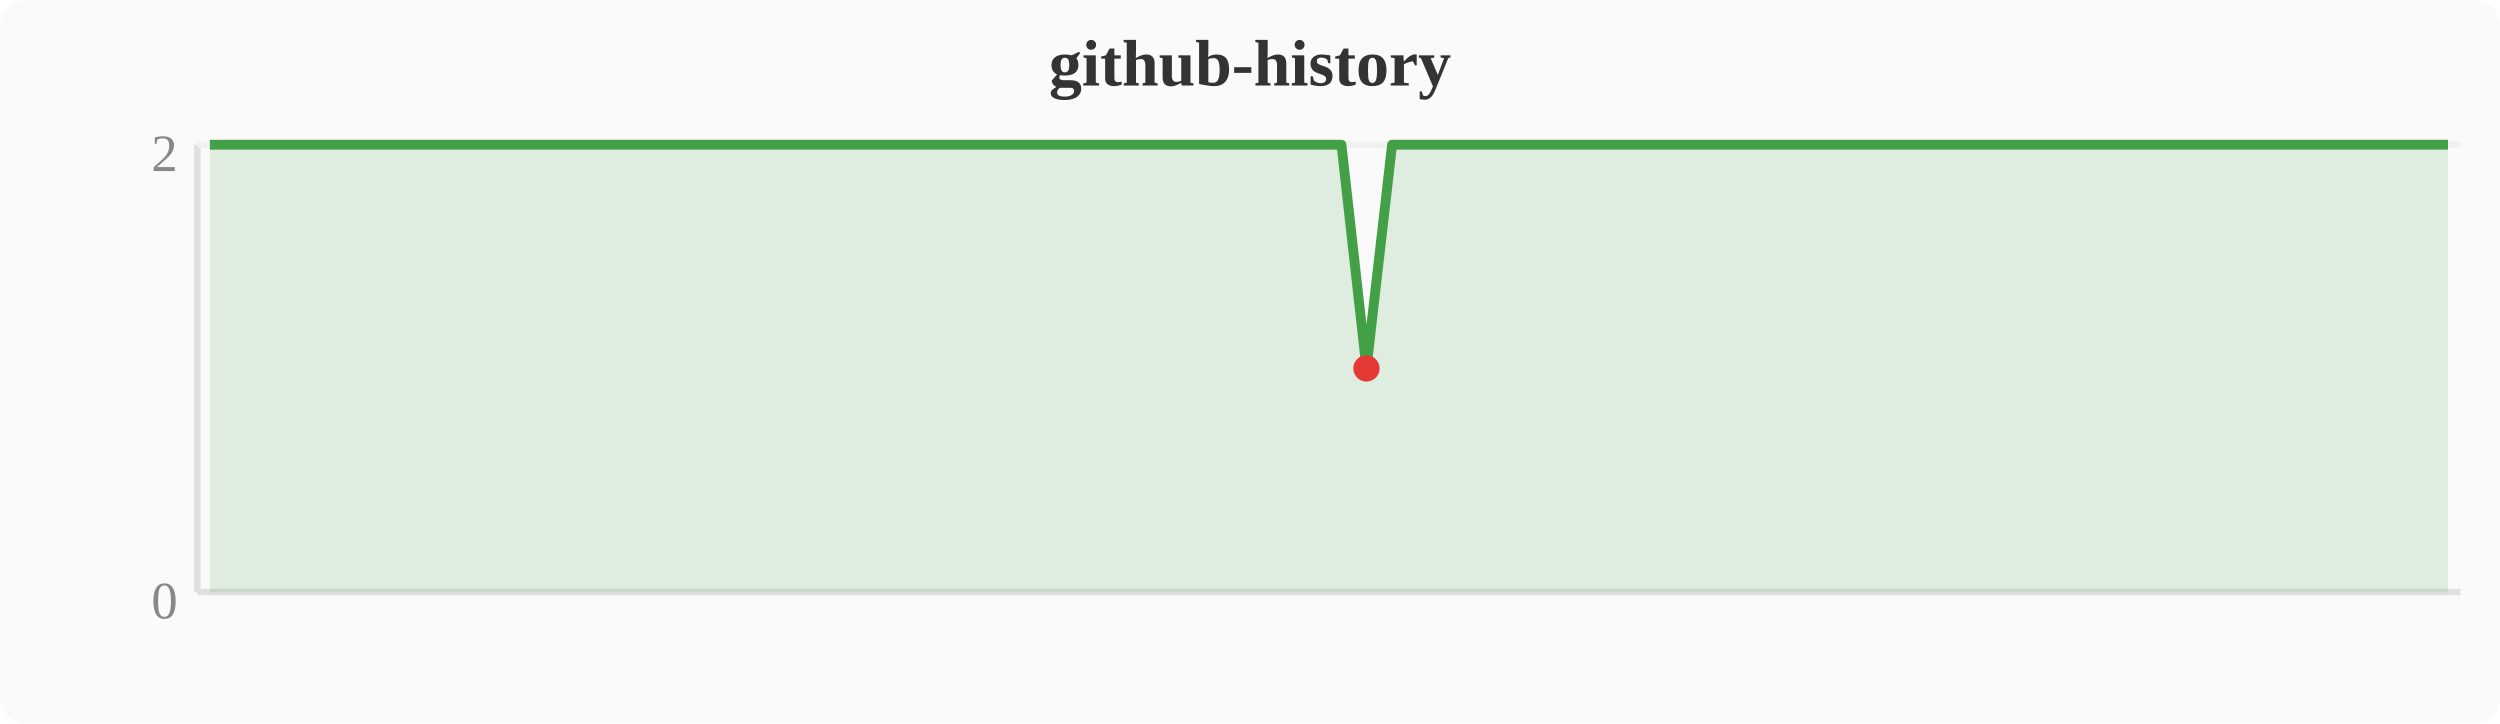
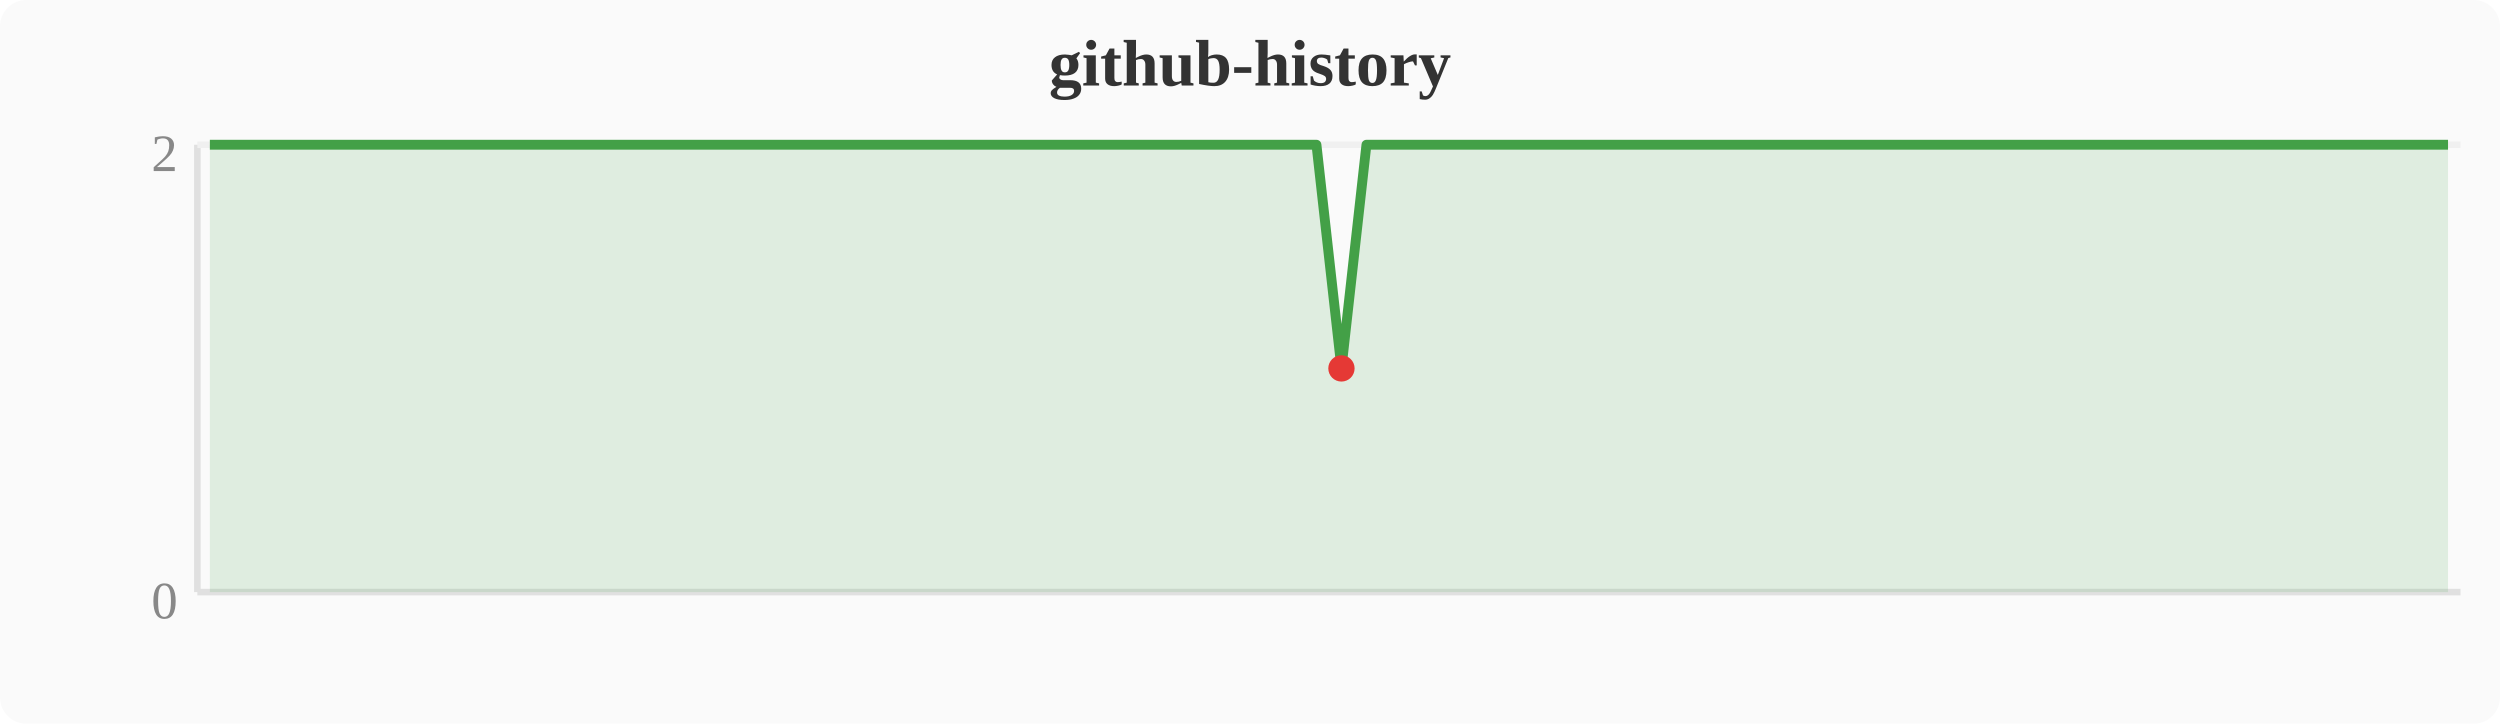
<svg xmlns="http://www.w3.org/2000/svg" width="380" height="110" viewBox="0 0 380 110">
  <rect width="380" height="110" fill="#fafafa" rx="4" />
  <text x="190" y="13" text-anchor="middle" font-size="10" font-weight="bold" fill="#333">github-history</text>
  <line x1="30" y1="22" x2="30" y2="90" stroke="#e0e0e0" stroke-width="1" />
  <line x1="30" y1="90" x2="374" y2="90" stroke="#e0e0e0" stroke-width="1" />
  <line x1="30" y1="22" x2="374" y2="22" stroke="#f0f0f0" stroke-width="1" />
  <text x="27" y="94" text-anchor="end" font-size="8" fill="#888">0</text>
  <text x="27" y="26" text-anchor="end" font-size="8" fill="#888">2</text>
-   <polygon points="31.9,22.0 35.7,22.0 39.6,22.0 43.4,22.0 47.2,22.0 51.0,22.0 54.8,22.0 58.7,22.0 62.5,22.0 66.3,22.0 70.1,22.0 74.0,22.0 77.8,22.0 81.6,22.0 85.4,22.0 89.2,22.0 93.1,22.0 96.9,22.0 100.7,22.0 104.5,22.0 108.4,22.0 112.2,22.0 116.0,22.0 119.8,22.0 123.6,22.0 127.5,22.0 131.3,22.0 135.1,22.0 138.9,22.0 142.8,22.0 146.6,22.0 150.4,22.0 154.2,22.0 158.0,22.0 161.9,22.0 165.7,22.0 169.5,22.0 173.3,22.0 177.2,22.0 181.0,22.0 184.8,22.0 188.6,22.0 192.4,22.0 196.3,22.0 200.1,22.0 203.9,22.0 207.7,56.0 211.6,22.0 215.4,22.0 219.2,22.0 223.0,22.0 226.8,22.0 230.7,22.0 234.5,22.0 238.3,22.0 242.1,22.0 246.0,22.0 249.8,22.0 253.6,22.0 257.4,22.0 261.2,22.0 265.1,22.0 268.9,22.0 272.7,22.0 276.5,22.0 280.4,22.0 284.2,22.0 288.0,22.0 291.8,22.0 295.6,22.0 299.5,22.0 303.3,22.0 307.1,22.0 310.9,22.0 314.8,22.0 318.6,22.0 322.4,22.0 326.2,22.0 330.0,22.0 333.9,22.0 337.7,22.0 341.5,22.0 345.3,22.0 349.2,22.0 353.0,22.0 356.8,22.0 360.6,22.0 364.4,22.0 368.3,22.0 372.1,22.0 372.1,90 31.9,90" fill="#43a047" opacity="0.15" />
-   <polyline points="31.9,22.0 35.7,22.0 39.6,22.0 43.4,22.0 47.2,22.0 51.0,22.0 54.8,22.0 58.7,22.0 62.5,22.0 66.3,22.0 70.1,22.0 74.0,22.0 77.8,22.0 81.6,22.0 85.4,22.0 89.2,22.0 93.1,22.0 96.9,22.0 100.7,22.0 104.5,22.0 108.4,22.0 112.2,22.0 116.0,22.0 119.8,22.0 123.6,22.0 127.5,22.0 131.3,22.0 135.1,22.0 138.9,22.0 142.8,22.0 146.6,22.0 150.4,22.0 154.2,22.0 158.0,22.0 161.9,22.0 165.7,22.0 169.5,22.0 173.3,22.0 177.2,22.0 181.0,22.0 184.8,22.0 188.6,22.0 192.4,22.0 196.3,22.0 200.1,22.0 203.9,22.0 207.7,56.0 211.6,22.0 215.4,22.0 219.2,22.0 223.0,22.0 226.8,22.0 230.7,22.0 234.5,22.0 238.3,22.0 242.1,22.0 246.0,22.0 249.8,22.0 253.6,22.0 257.4,22.0 261.2,22.0 265.1,22.0 268.9,22.0 272.7,22.0 276.5,22.0 280.4,22.0 284.2,22.0 288.0,22.0 291.8,22.0 295.6,22.0 299.5,22.0 303.3,22.0 307.1,22.0 310.9,22.0 314.8,22.0 318.6,22.0 322.4,22.0 326.2,22.0 330.0,22.0 333.9,22.0 337.7,22.0 341.5,22.0 345.3,22.0 349.2,22.0 353.0,22.0 356.8,22.0 360.6,22.0 364.4,22.0 368.3,22.0 372.1,22.0" fill="none" stroke="#43a047" stroke-width="1.5" stroke-linejoin="round" />
-   <circle cx="207.7" cy="56.0" r="2" fill="#e53935" />
+   <polygon points="31.9,22.0 35.7,22.0 39.6,22.0 43.4,22.0 47.2,22.0 51.0,22.0 54.8,22.0 58.7,22.0 62.5,22.0 66.3,22.0 70.1,22.0 74.0,22.0 77.8,22.0 81.6,22.0 85.4,22.0 89.2,22.0 93.1,22.0 96.9,22.0 100.7,22.0 104.5,22.0 108.4,22.0 112.2,22.0 116.0,22.0 119.8,22.0 123.6,22.0 127.5,22.0 131.3,22.0 135.1,22.0 138.9,22.0 142.8,22.0 146.6,22.0 150.4,22.0 154.2,22.0 158.0,22.0 161.9,22.0 165.7,22.0 169.5,22.0 173.3,22.0 177.2,22.0 181.0,22.0 184.8,22.0 188.6,22.0 192.4,22.0 196.3,22.0 200.1,22.0 203.9,56.0 207.7,22.0 211.6,22.0 215.4,22.0 219.2,22.0 223.0,22.0 226.8,22.0 230.7,22.0 234.5,22.0 238.3,22.0 242.1,22.0 246.0,22.0 249.8,22.0 253.6,22.0 257.4,22.0 261.2,22.0 265.1,22.0 268.9,22.0 272.7,22.0 276.5,22.0 280.4,22.0 284.2,22.0 288.0,22.0 291.8,22.0 295.6,22.0 299.5,22.0 303.3,22.0 307.1,22.0 310.9,22.0 314.8,22.0 318.6,22.0 322.4,22.0 326.2,22.0 330.0,22.0 333.9,22.0 337.7,22.0 341.5,22.0 345.3,22.0 349.2,22.0 353.0,22.0 356.8,22.0 360.6,22.0 364.4,22.0 368.3,22.0 372.1,22.0 372.1,90 31.9,90" fill="#43a047" opacity="0.15" />
+   <polyline points="31.9,22.0 35.7,22.0 39.6,22.0 43.4,22.0 47.2,22.0 51.0,22.0 54.8,22.0 58.7,22.0 62.5,22.0 66.3,22.0 70.1,22.0 74.0,22.0 77.8,22.0 81.6,22.0 85.4,22.0 89.2,22.0 93.1,22.0 96.9,22.0 100.7,22.0 104.5,22.0 108.4,22.0 112.2,22.0 116.0,22.0 119.8,22.0 123.6,22.0 127.5,22.0 131.3,22.0 135.1,22.0 138.9,22.0 142.8,22.0 146.6,22.0 150.4,22.0 154.2,22.0 158.0,22.0 161.9,22.0 165.7,22.0 169.5,22.0 173.3,22.0 177.2,22.0 181.0,22.0 184.8,22.0 188.6,22.0 192.4,22.0 196.3,22.0 200.1,22.0 203.9,56.0 207.7,22.0 211.6,22.0 215.4,22.0 219.2,22.0 223.0,22.0 226.8,22.0 230.7,22.0 234.5,22.0 238.3,22.0 242.1,22.0 246.0,22.0 249.8,22.0 253.6,22.0 257.4,22.0 261.2,22.0 265.1,22.0 268.9,22.0 272.7,22.0 276.5,22.0 280.4,22.0 284.2,22.0 288.0,22.0 291.8,22.0 295.6,22.0 299.5,22.0 303.3,22.0 307.1,22.0 310.9,22.0 314.8,22.0 318.6,22.0 322.4,22.0 326.2,22.0 330.0,22.0 333.9,22.0 337.7,22.0 341.5,22.0 345.3,22.0 349.2,22.0 353.0,22.0 356.8,22.0 360.6,22.0 364.4,22.0 368.3,22.0 372.1,22.0" fill="none" stroke="#43a047" stroke-width="1.5" stroke-linejoin="round" />
+   <circle cx="203.9" cy="56.0" r="2" fill="#e53935" />
</svg>
